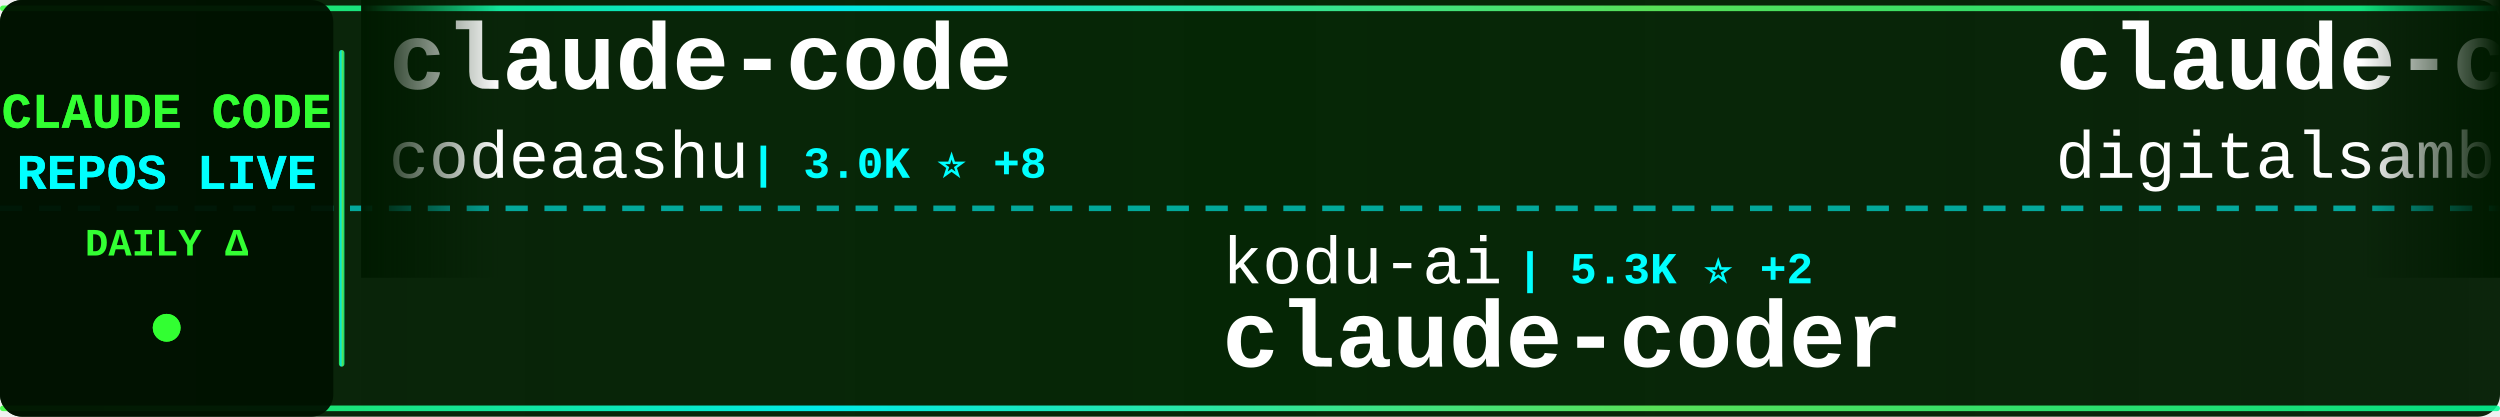
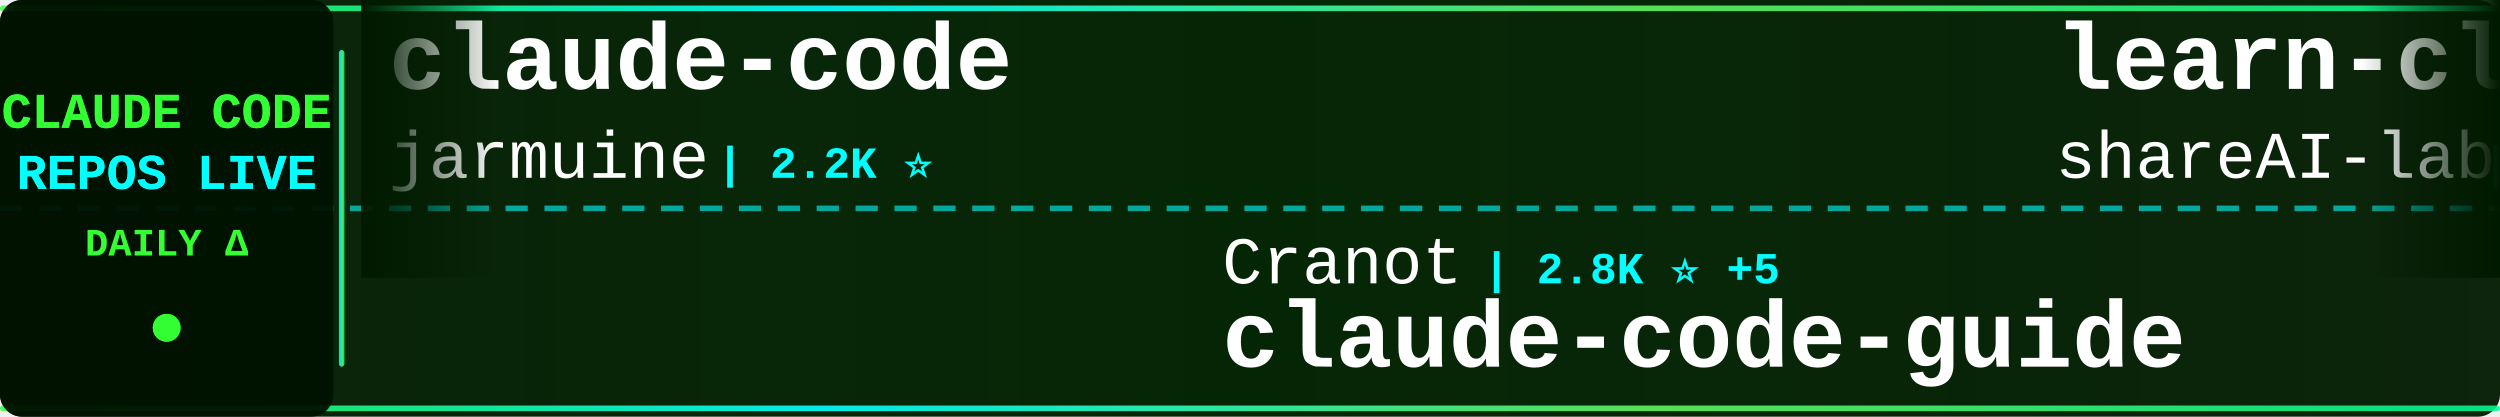
<svg xmlns="http://www.w3.org/2000/svg" width="900" height="150">
  <defs>
    <linearGradient id="tickerBg" x1="0%" y1="0%" x2="100%" y2="0%">
      <stop offset="0%" style="stop-color:#001a00;stop-opacity:0.95" />
      <stop offset="50%" style="stop-color:#002200;stop-opacity:0.98" />
      <stop offset="100%" style="stop-color:#001a00;stop-opacity:0.95" />
    </linearGradient>
    <linearGradient id="borderGrad" x1="0%" y1="0%" x2="100%" y2="0%">
      <stop offset="0%" style="stop-color:#33ff33;stop-opacity:0.85">
        <animate attributeName="stop-opacity" values="0.85;1;0.85" dur="2s" repeatCount="indefinite" />
      </stop>
      <stop offset="33%" style="stop-color:#00ffff;stop-opacity:0.9">
        <animate attributeName="stop-opacity" values="0.9;1;0.9" dur="2.2s" repeatCount="indefinite" />
      </stop>
      <stop offset="66%" style="stop-color:#66ff66;stop-opacity:0.85">
        <animate attributeName="stop-opacity" values="0.85;1;0.85" dur="1.8s" repeatCount="indefinite" />
      </stop>
      <stop offset="100%" style="stop-color:#00ff99;stop-opacity:0.85">
        <animate attributeName="stop-opacity" values="0.85;1;0.85" dur="2s" repeatCount="indefinite" />
      </stop>
    </linearGradient>
    <filter id="textGlow">
      <feGaussianBlur stdDeviation="0.1" result="coloredBlur" />
      <feMerge>
        <feMergeNode in="coloredBlur" />
        <feMergeNode in="SourceGraphic" />
      </feMerge>
    </filter>
    <filter id="metricGlow">
      <feGaussianBlur stdDeviation="0.2" result="coloredBlur" />
      <feMerge>
        <feMergeNode in="coloredBlur" />
        <feMergeNode in="SourceGraphic" />
      </feMerge>
    </filter>
    <linearGradient id="leftFade" x1="0%" y1="0%" x2="100%" y2="0%">
      <stop offset="0%" style="stop-color:#001a00;stop-opacity:1" />
      <stop offset="100%" style="stop-color:#001a00;stop-opacity:0" />
    </linearGradient>
    <linearGradient id="rightFade" x1="0%" y1="0%" x2="100%" y2="0%">
      <stop offset="0%" style="stop-color:#001a00;stop-opacity:0" />
      <stop offset="100%" style="stop-color:#001a00;stop-opacity:1" />
    </linearGradient>
  </defs>
  <rect width="900" height="150" fill="url(#tickerBg)" rx="8" />
  <rect x="0" y="2" width="900" height="2" fill="url(#borderGrad)" rx="1" />
  <rect x="0" y="146" width="900" height="2" fill="url(#borderGrad)" rx="1" />
  <line x1="0" y1="75" x2="900" y2="75" stroke="#00ffff" stroke-width="2" stroke-dasharray="8 6" opacity="0.6" />
  <rect x="0" y="0" width="120" height="150" fill="#001100" opacity="0.95" rx="8" />
  <text x="60" y="46" font-family="'Courier New', monospace" font-size="18" font-weight="bold" fill="#33ff33" text-anchor="middle" filter="url(#textGlow)">
    CLAUDE CODE
  </text>
  <text x="60" y="68" font-family="'Courier New', monospace" font-size="18" font-weight="bold" fill="#00ffff" text-anchor="middle" filter="url(#textGlow)">
    REPOS LIVE
  </text>
  <text x="60" y="92" font-family="'Courier New', monospace" font-size="14" font-weight="bold" fill="#33ff33" text-anchor="middle">
    DAILY Δ
  </text>
  <circle cx="60" cy="118" r="5" fill="#33ff33" filter="url(#metricGlow)">
    <animate attributeName="r" values="4;6;4" dur="1.5s" repeatCount="indefinite" />
    <animate attributeName="opacity" values="0.6;1;0.6" dur="1.5s" repeatCount="indefinite" />
  </circle>
  <rect x="122" y="18" width="2" height="114" fill="url(#borderGrad)" rx="1" />
  <clipPath id="tickerClip">
    <rect x="130" y="0" width="770" height="150" />
  </clipPath>
  <g clip-path="url(#tickerClip)">
    <g id="tickerItems">
      <animateTransform attributeName="transform" attributeType="XML" type="translate" from="0 0" to="-3000 0" dur="54s" repeatCount="indefinite" />
      <g transform="translate(0, 0)">
        <text x="140" y="32" font-family="'Courier New', monospace" font-size="34" font-weight="bold" fill="#ffffff">claude-code</text>
-         <text x="140" y="64" font-family="'Courier New', monospace" font-size="24" font-weight="normal" fill="#ffffff" opacity="1.0">codeaashu</text>
-         <text x="270" y="64" font-family="'Courier New', monospace" font-size="16" font-weight="bold" fill="#00ffff"> | 3.0K ⭐ +8</text>
+         <text x="140" y="64" font-family="'Courier New', monospace" font-size="24" font-weight="normal" fill="#ffffff" opacity="1.0">jarmuine</text>
+         <text x="258" y="64" font-family="'Courier New', monospace" font-size="16" font-weight="bold" fill="#00ffff"> | 2.2K ⭐</text>
      </g>
      <g transform="translate(300, 0)">
-         <text x="140" y="102" font-family="'Courier New', monospace" font-size="24" font-weight="normal" fill="#ffffff" opacity="1.0">kodu-ai</text>
-         <text x="246" y="102" font-family="'Courier New', monospace" font-size="16" font-weight="bold" fill="#00ffff"> | 5.3K ⭐ +2</text>
-         <text x="140" y="132" font-family="'Courier New', monospace" font-size="34" font-weight="bold" fill="#ffffff">claude-coder</text>
+         <text x="140" y="102" font-family="'Courier New', monospace" font-size="24" font-weight="normal" fill="#ffffff" opacity="1.0">Cranot</text>
+         <text x="234" y="102" font-family="'Courier New', monospace" font-size="16" font-weight="bold" fill="#00ffff"> | 2.8K ⭐ +5</text>
+         <text x="140" y="132" font-family="'Courier New', monospace" font-size="34" font-weight="bold" fill="#ffffff">claude-code-guide</text>
      </g>
      <g transform="translate(600, 0)">
-         <text x="140" y="32" font-family="'Courier New', monospace" font-size="34" font-weight="bold" fill="#ffffff">claude-code-video-toolki...</text>
-         <text x="140" y="64" font-family="'Courier New', monospace" font-size="24" font-weight="normal" fill="#ffffff" opacity="1.0">digitalsamba</text>
-         <text x="306" y="64" font-family="'Courier New', monospace" font-size="16" font-weight="bold" fill="#00ffff"> | 1.6K ⭐ +9</text>
+         <text x="140" y="32" font-family="'Courier New', monospace" font-size="34" font-weight="bold" fill="#ffffff">learn-claude-code</text>
+         <text x="140" y="64" font-family="'Courier New', monospace" font-size="24" font-weight="normal" fill="#ffffff" opacity="1.0">shareAI-lab</text>
+         <text x="294" y="64" font-family="'Courier New', monospace" font-size="16" font-weight="bold" fill="#00ffff"> | 68.7K ⭐ +120</text>
      </g>
      <g transform="translate(900, 0)">
-         <text x="140" y="102" font-family="'Courier New', monospace" font-size="24" font-weight="normal" fill="#ffffff" opacity="1.0">anthropics</text>
-         <text x="282" y="102" font-family="'Courier New', monospace" font-size="16" font-weight="bold" fill="#00ffff"> | 134.7K ⭐ +159</text>
-         <text x="140" y="132" font-family="'Courier New', monospace" font-size="34" font-weight="bold" fill="#ffffff">claude-code</text>
+         <text x="140" y="102" font-family="'Courier New', monospace" font-size="24" font-weight="normal" fill="#ffffff" opacity="1.0">ding113</text>
+         <text x="246" y="102" font-family="'Courier New', monospace" font-size="16" font-weight="bold" fill="#00ffff"> | 3.2K ⭐ +4</text>
+         <text x="140" y="132" font-family="'Courier New', monospace" font-size="34" font-weight="bold" fill="#ffffff">claude-code-hub</text>
      </g>
      <g transform="translate(1200, 0)">
-         <text x="140" y="32" font-family="'Courier New', monospace" font-size="34" font-weight="bold" fill="#ffffff">Claude-Code-Workflow</text>
-         <text x="140" y="64" font-family="'Courier New', monospace" font-size="24" font-weight="normal" fill="#ffffff" opacity="1.0">catlog22</text>
-         <text x="258" y="64" font-family="'Courier New', monospace" font-size="16" font-weight="bold" fill="#00ffff"> | 2.1K ⭐</text>
+         <text x="140" y="32" font-family="'Courier New', monospace" font-size="34" font-weight="bold" fill="#ffffff">claude-code-sourcemap</text>
+         <text x="140" y="64" font-family="'Courier New', monospace" font-size="24" font-weight="normal" fill="#ffffff" opacity="1.0">ChinaSiro</text>
+         <text x="270" y="64" font-family="'Courier New', monospace" font-size="16" font-weight="bold" fill="#00ffff"> | 9.5K ⭐ +3</text>
      </g>
      <g transform="translate(1500, 0)">
-         <text x="140" y="102" font-family="'Courier New', monospace" font-size="24" font-weight="normal" fill="#ffffff" opacity="1.0">nicedreamzapp</text>
-         <text x="318" y="102" font-family="'Courier New', monospace" font-size="16" font-weight="bold" fill="#00ffff"> | 2.9K ⭐ +14</text>
-         <text x="140" y="132" font-family="'Courier New', monospace" font-size="34" font-weight="bold" fill="#ffffff">claude-code-local</text>
+         <text x="140" y="102" font-family="'Courier New', monospace" font-size="24" font-weight="normal" fill="#ffffff" opacity="1.0">fuergaosi233</text>
+         <text x="306" y="102" font-family="'Courier New', monospace" font-size="16" font-weight="bold" fill="#00ffff"> | 2.7K ⭐ +3</text>
+         <text x="140" y="132" font-family="'Courier New', monospace" font-size="34" font-weight="bold" fill="#ffffff">claude-code-proxy</text>
      </g>
      <g transform="translate(1800, 0)">
-         <text x="140" y="32" font-family="'Courier New', monospace" font-size="34" font-weight="bold" fill="#ffffff">Claude-Code</text>
-         <text x="140" y="64" font-family="'Courier New', monospace" font-size="24" font-weight="normal" fill="#ffffff" opacity="1.0">KPR111</text>
-         <text x="234" y="64" font-family="'Courier New', monospace" font-size="16" font-weight="bold" fill="#00ffff"> | 18 ⭐</text>
+         <text x="140" y="32" font-family="'Courier New', monospace" font-size="34" font-weight="bold" fill="#ffffff">claude-coder</text>
+         <text x="140" y="64" font-family="'Courier New', monospace" font-size="24" font-weight="normal" fill="#ffffff" opacity="1.0">kodu-ai</text>
+         <text x="246" y="64" font-family="'Courier New', monospace" font-size="16" font-weight="bold" fill="#00ffff"> | 5.3K ⭐</text>
      </g>
      <g transform="translate(2100, 0)">
-         <text x="140" y="102" font-family="'Courier New', monospace" font-size="24" font-weight="normal" fill="#ffffff" opacity="1.0">luongnv89</text>
-         <text x="270" y="102" font-family="'Courier New', monospace" font-size="16" font-weight="bold" fill="#00ffff"> | 38.6K ⭐ +219</text>
-         <text x="140" y="132" font-family="'Courier New', monospace" font-size="34" font-weight="bold" fill="#ffffff">claude-howto</text>
+         <text x="140" y="102" font-family="'Courier New', monospace" font-size="24" font-weight="normal" fill="#ffffff" opacity="1.0">lst97</text>
+         <text x="222" y="102" font-family="'Courier New', monospace" font-size="16" font-weight="bold" fill="#00ffff"> | 1.6K ⭐ +1</text>
+         <text x="140" y="132" font-family="'Courier New', monospace" font-size="34" font-weight="bold" fill="#ffffff">claude-code-sub-agents</text>
      </g>
      <g transform="translate(2400, 0)">
-         <text x="140" y="32" font-family="'Courier New', monospace" font-size="34" font-weight="bold" fill="#ffffff">free-claude-code</text>
-         <text x="140" y="64" font-family="'Courier New', monospace" font-size="24" font-weight="normal" fill="#ffffff" opacity="1.0">Alishahryar1</text>
-         <text x="306" y="64" font-family="'Courier New', monospace" font-size="16" font-weight="bold" fill="#00ffff"> | 37.3K ⭐ +168</text>
+         <text x="140" y="32" font-family="'Courier New', monospace" font-size="34" font-weight="bold" fill="#ffffff">claude-code</text>
+         <text x="140" y="64" font-family="'Courier New', monospace" font-size="24" font-weight="normal" fill="#ffffff" opacity="1.0">yasasbanukaofficial</text>
+         <text x="390" y="64" font-family="'Courier New', monospace" font-size="16" font-weight="bold" fill="#00ffff"> | 3.6K ⭐ +7</text>
      </g>
      <g transform="translate(2700, 0)">
-         <text x="140" y="102" font-family="'Courier New', monospace" font-size="24" font-weight="normal" fill="#ffffff" opacity="1.0">frankbria</text>
-         <text x="270" y="102" font-family="'Courier New', monospace" font-size="16" font-weight="bold" fill="#00ffff"> | 9.5K ⭐ +3</text>
-         <text x="140" y="132" font-family="'Courier New', monospace" font-size="34" font-weight="bold" fill="#ffffff">ralph-claude-code</text>
+         <text x="140" y="102" font-family="'Courier New', monospace" font-size="24" font-weight="normal" fill="#ffffff" opacity="1.0">SeemSeam</text>
+         <text x="258" y="102" font-family="'Courier New', monospace" font-size="16" font-weight="bold" fill="#00ffff"> | 3.1K ⭐ +6</text>
+         <text x="140" y="132" font-family="'Courier New', monospace" font-size="34" font-weight="bold" fill="#ffffff">claude_codex_bridge</text>
      </g>
      <g transform="translate(3000, 0)">
        <text x="140" y="32" font-family="'Courier New', monospace" font-size="34" font-weight="bold" fill="#ffffff">claude-code</text>
-         <text x="140" y="64" font-family="'Courier New', monospace" font-size="24" font-weight="normal" fill="#ffffff" opacity="1.0">codeaashu</text>
-         <text x="270" y="64" font-family="'Courier New', monospace" font-size="16" font-weight="bold" fill="#00ffff"> | 3.0K ⭐ +8</text>
+         <text x="140" y="64" font-family="'Courier New', monospace" font-size="24" font-weight="normal" fill="#ffffff" opacity="1.0">jarmuine</text>
+         <text x="258" y="64" font-family="'Courier New', monospace" font-size="16" font-weight="bold" fill="#00ffff"> | 2.2K ⭐</text>
      </g>
      <g transform="translate(3300, 0)">
-         <text x="140" y="102" font-family="'Courier New', monospace" font-size="24" font-weight="normal" fill="#ffffff" opacity="1.0">kodu-ai</text>
-         <text x="246" y="102" font-family="'Courier New', monospace" font-size="16" font-weight="bold" fill="#00ffff"> | 5.3K ⭐ +2</text>
-         <text x="140" y="132" font-family="'Courier New', monospace" font-size="34" font-weight="bold" fill="#ffffff">claude-coder</text>
+         <text x="140" y="102" font-family="'Courier New', monospace" font-size="24" font-weight="normal" fill="#ffffff" opacity="1.0">Cranot</text>
+         <text x="234" y="102" font-family="'Courier New', monospace" font-size="16" font-weight="bold" fill="#00ffff"> | 2.8K ⭐ +5</text>
+         <text x="140" y="132" font-family="'Courier New', monospace" font-size="34" font-weight="bold" fill="#ffffff">claude-code-guide</text>
      </g>
      <g transform="translate(3600, 0)">
-         <text x="140" y="32" font-family="'Courier New', monospace" font-size="34" font-weight="bold" fill="#ffffff">claude-code-video-toolki...</text>
-         <text x="140" y="64" font-family="'Courier New', monospace" font-size="24" font-weight="normal" fill="#ffffff" opacity="1.0">digitalsamba</text>
-         <text x="306" y="64" font-family="'Courier New', monospace" font-size="16" font-weight="bold" fill="#00ffff"> | 1.6K ⭐ +9</text>
+         <text x="140" y="32" font-family="'Courier New', monospace" font-size="34" font-weight="bold" fill="#ffffff">learn-claude-code</text>
+         <text x="140" y="64" font-family="'Courier New', monospace" font-size="24" font-weight="normal" fill="#ffffff" opacity="1.0">shareAI-lab</text>
+         <text x="294" y="64" font-family="'Courier New', monospace" font-size="16" font-weight="bold" fill="#00ffff"> | 68.7K ⭐ +120</text>
      </g>
      <g transform="translate(3900, 0)">
-         <text x="140" y="102" font-family="'Courier New', monospace" font-size="24" font-weight="normal" fill="#ffffff" opacity="1.0">anthropics</text>
-         <text x="282" y="102" font-family="'Courier New', monospace" font-size="16" font-weight="bold" fill="#00ffff"> | 134.7K ⭐ +159</text>
-         <text x="140" y="132" font-family="'Courier New', monospace" font-size="34" font-weight="bold" fill="#ffffff">claude-code</text>
+         <text x="140" y="102" font-family="'Courier New', monospace" font-size="24" font-weight="normal" fill="#ffffff" opacity="1.0">ding113</text>
+         <text x="246" y="102" font-family="'Courier New', monospace" font-size="16" font-weight="bold" fill="#00ffff"> | 3.2K ⭐ +4</text>
+         <text x="140" y="132" font-family="'Courier New', monospace" font-size="34" font-weight="bold" fill="#ffffff">claude-code-hub</text>
      </g>
    </g>
  </g>
  <rect x="130" y="0" width="50" height="100" fill="url(#leftFade)" />
  <rect x="850" y="0" width="50" height="100" fill="url(#rightFade)" />
</svg>
